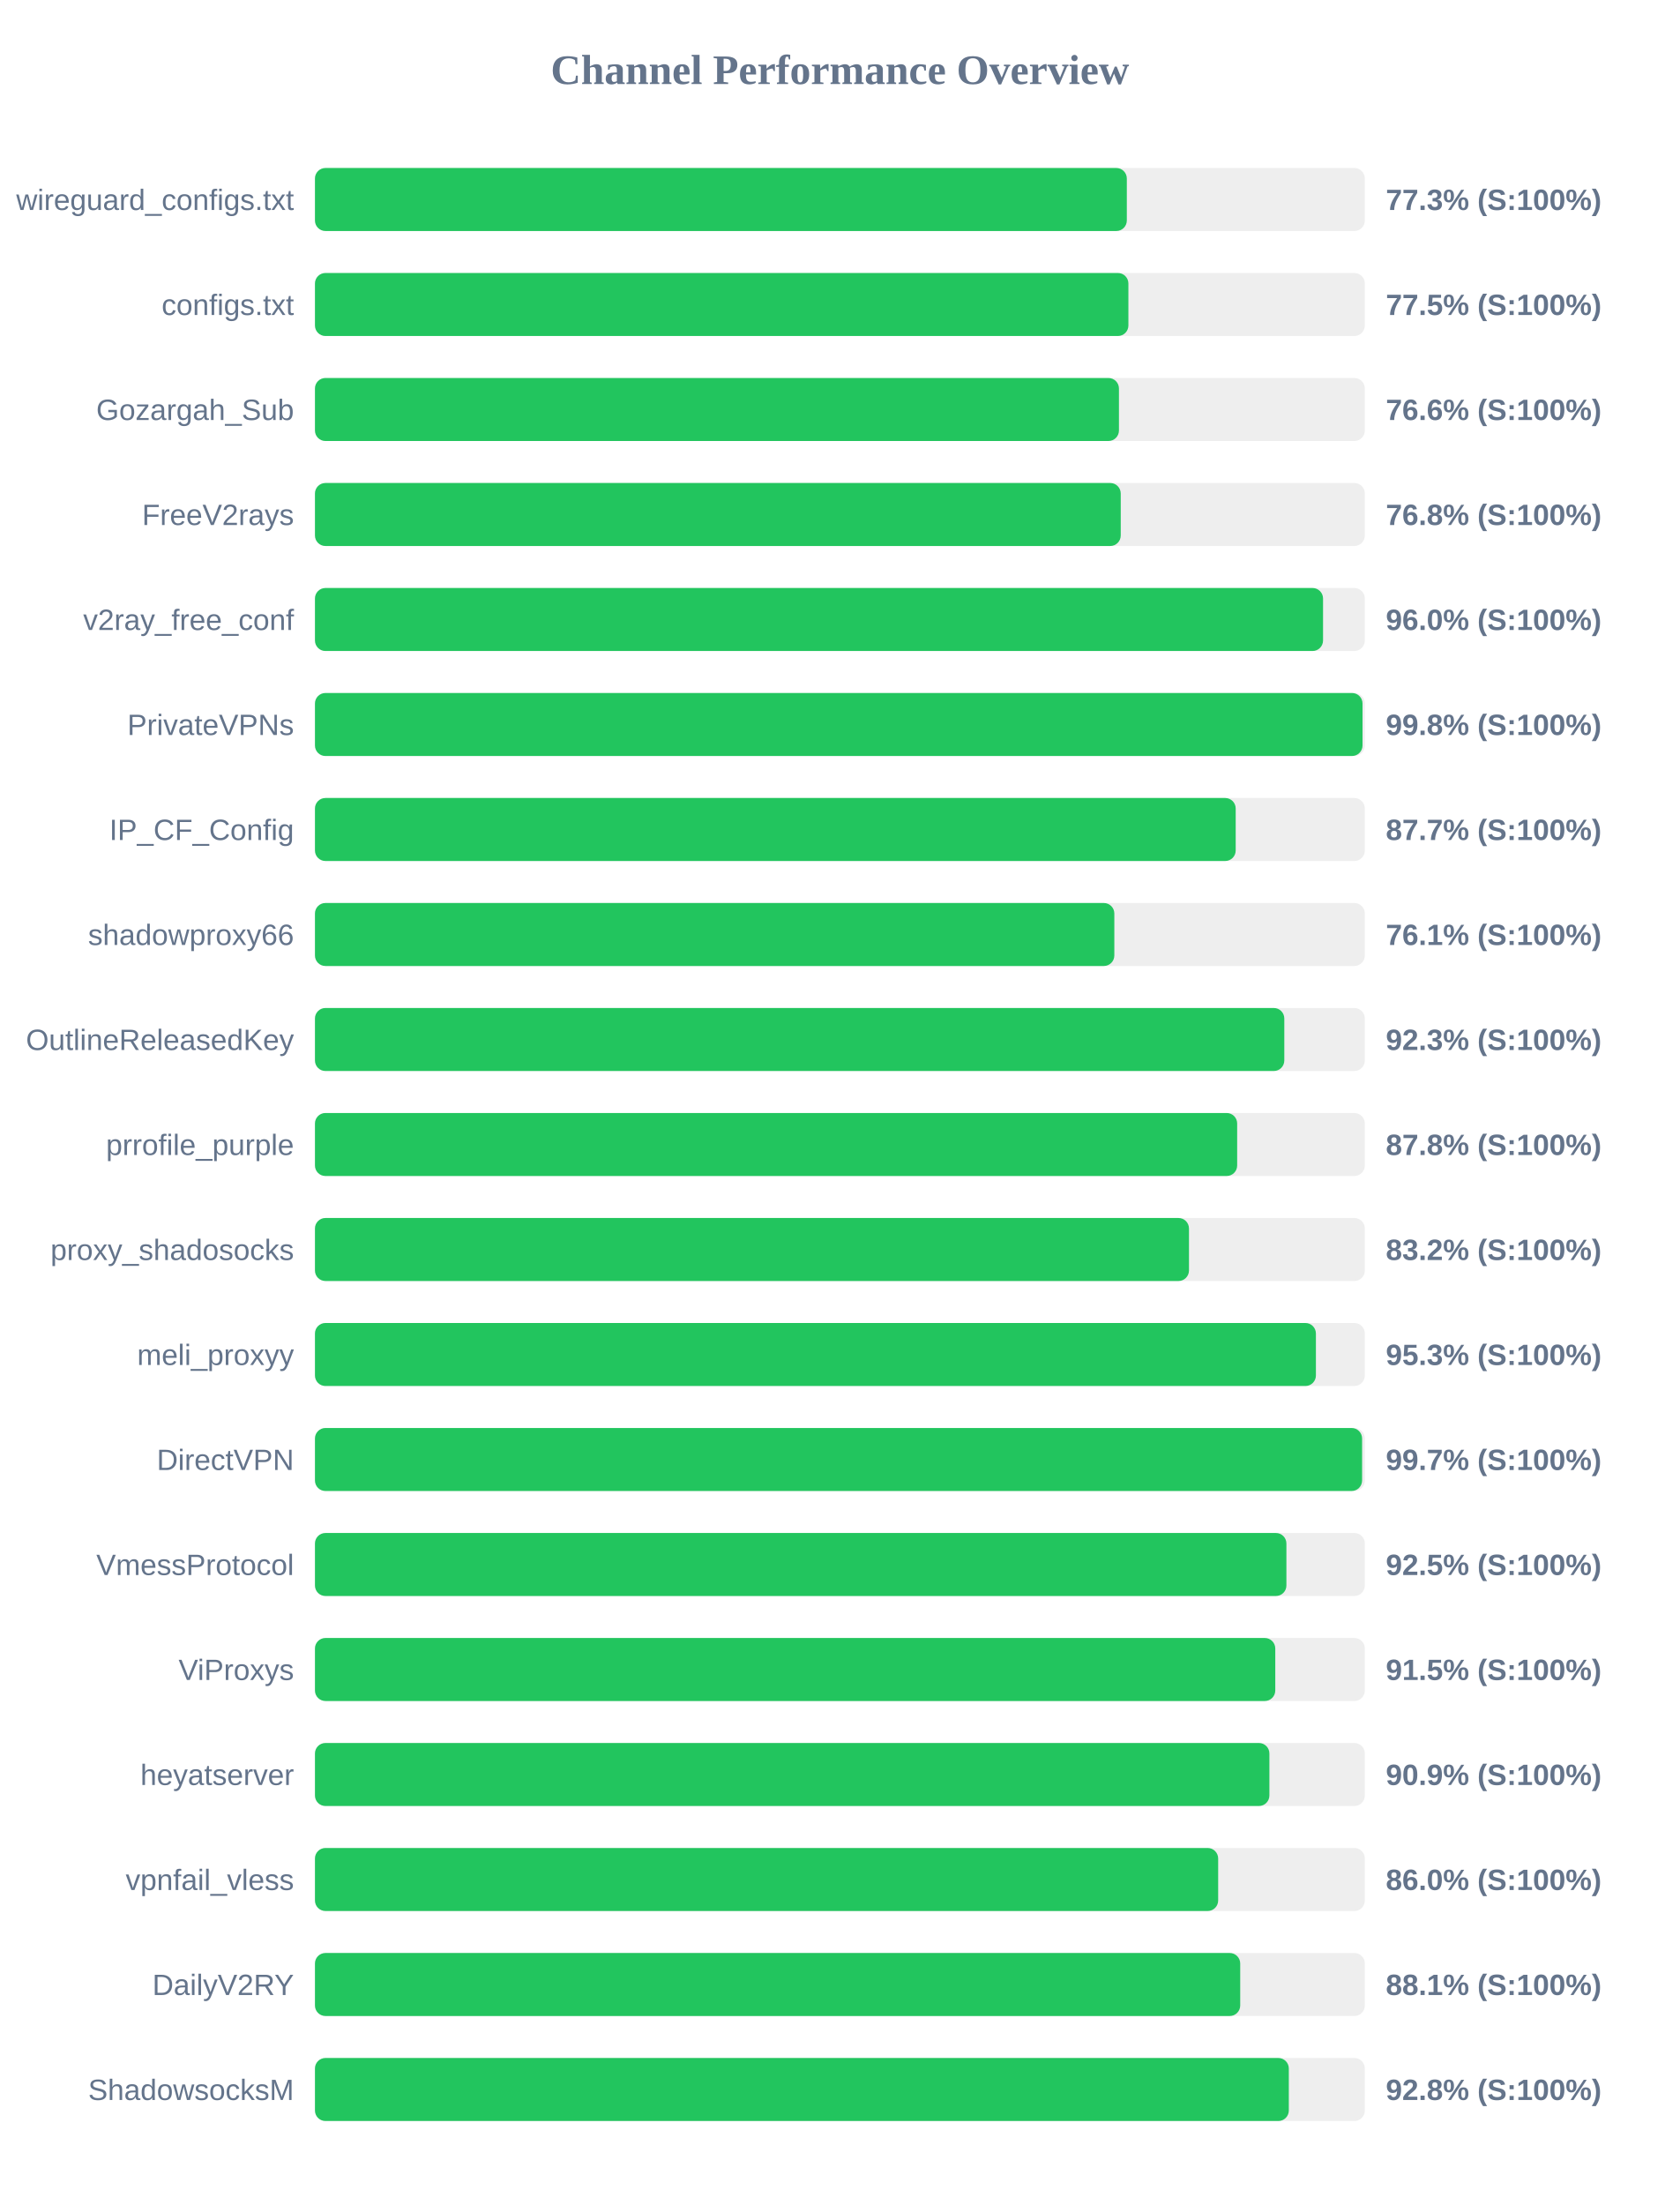
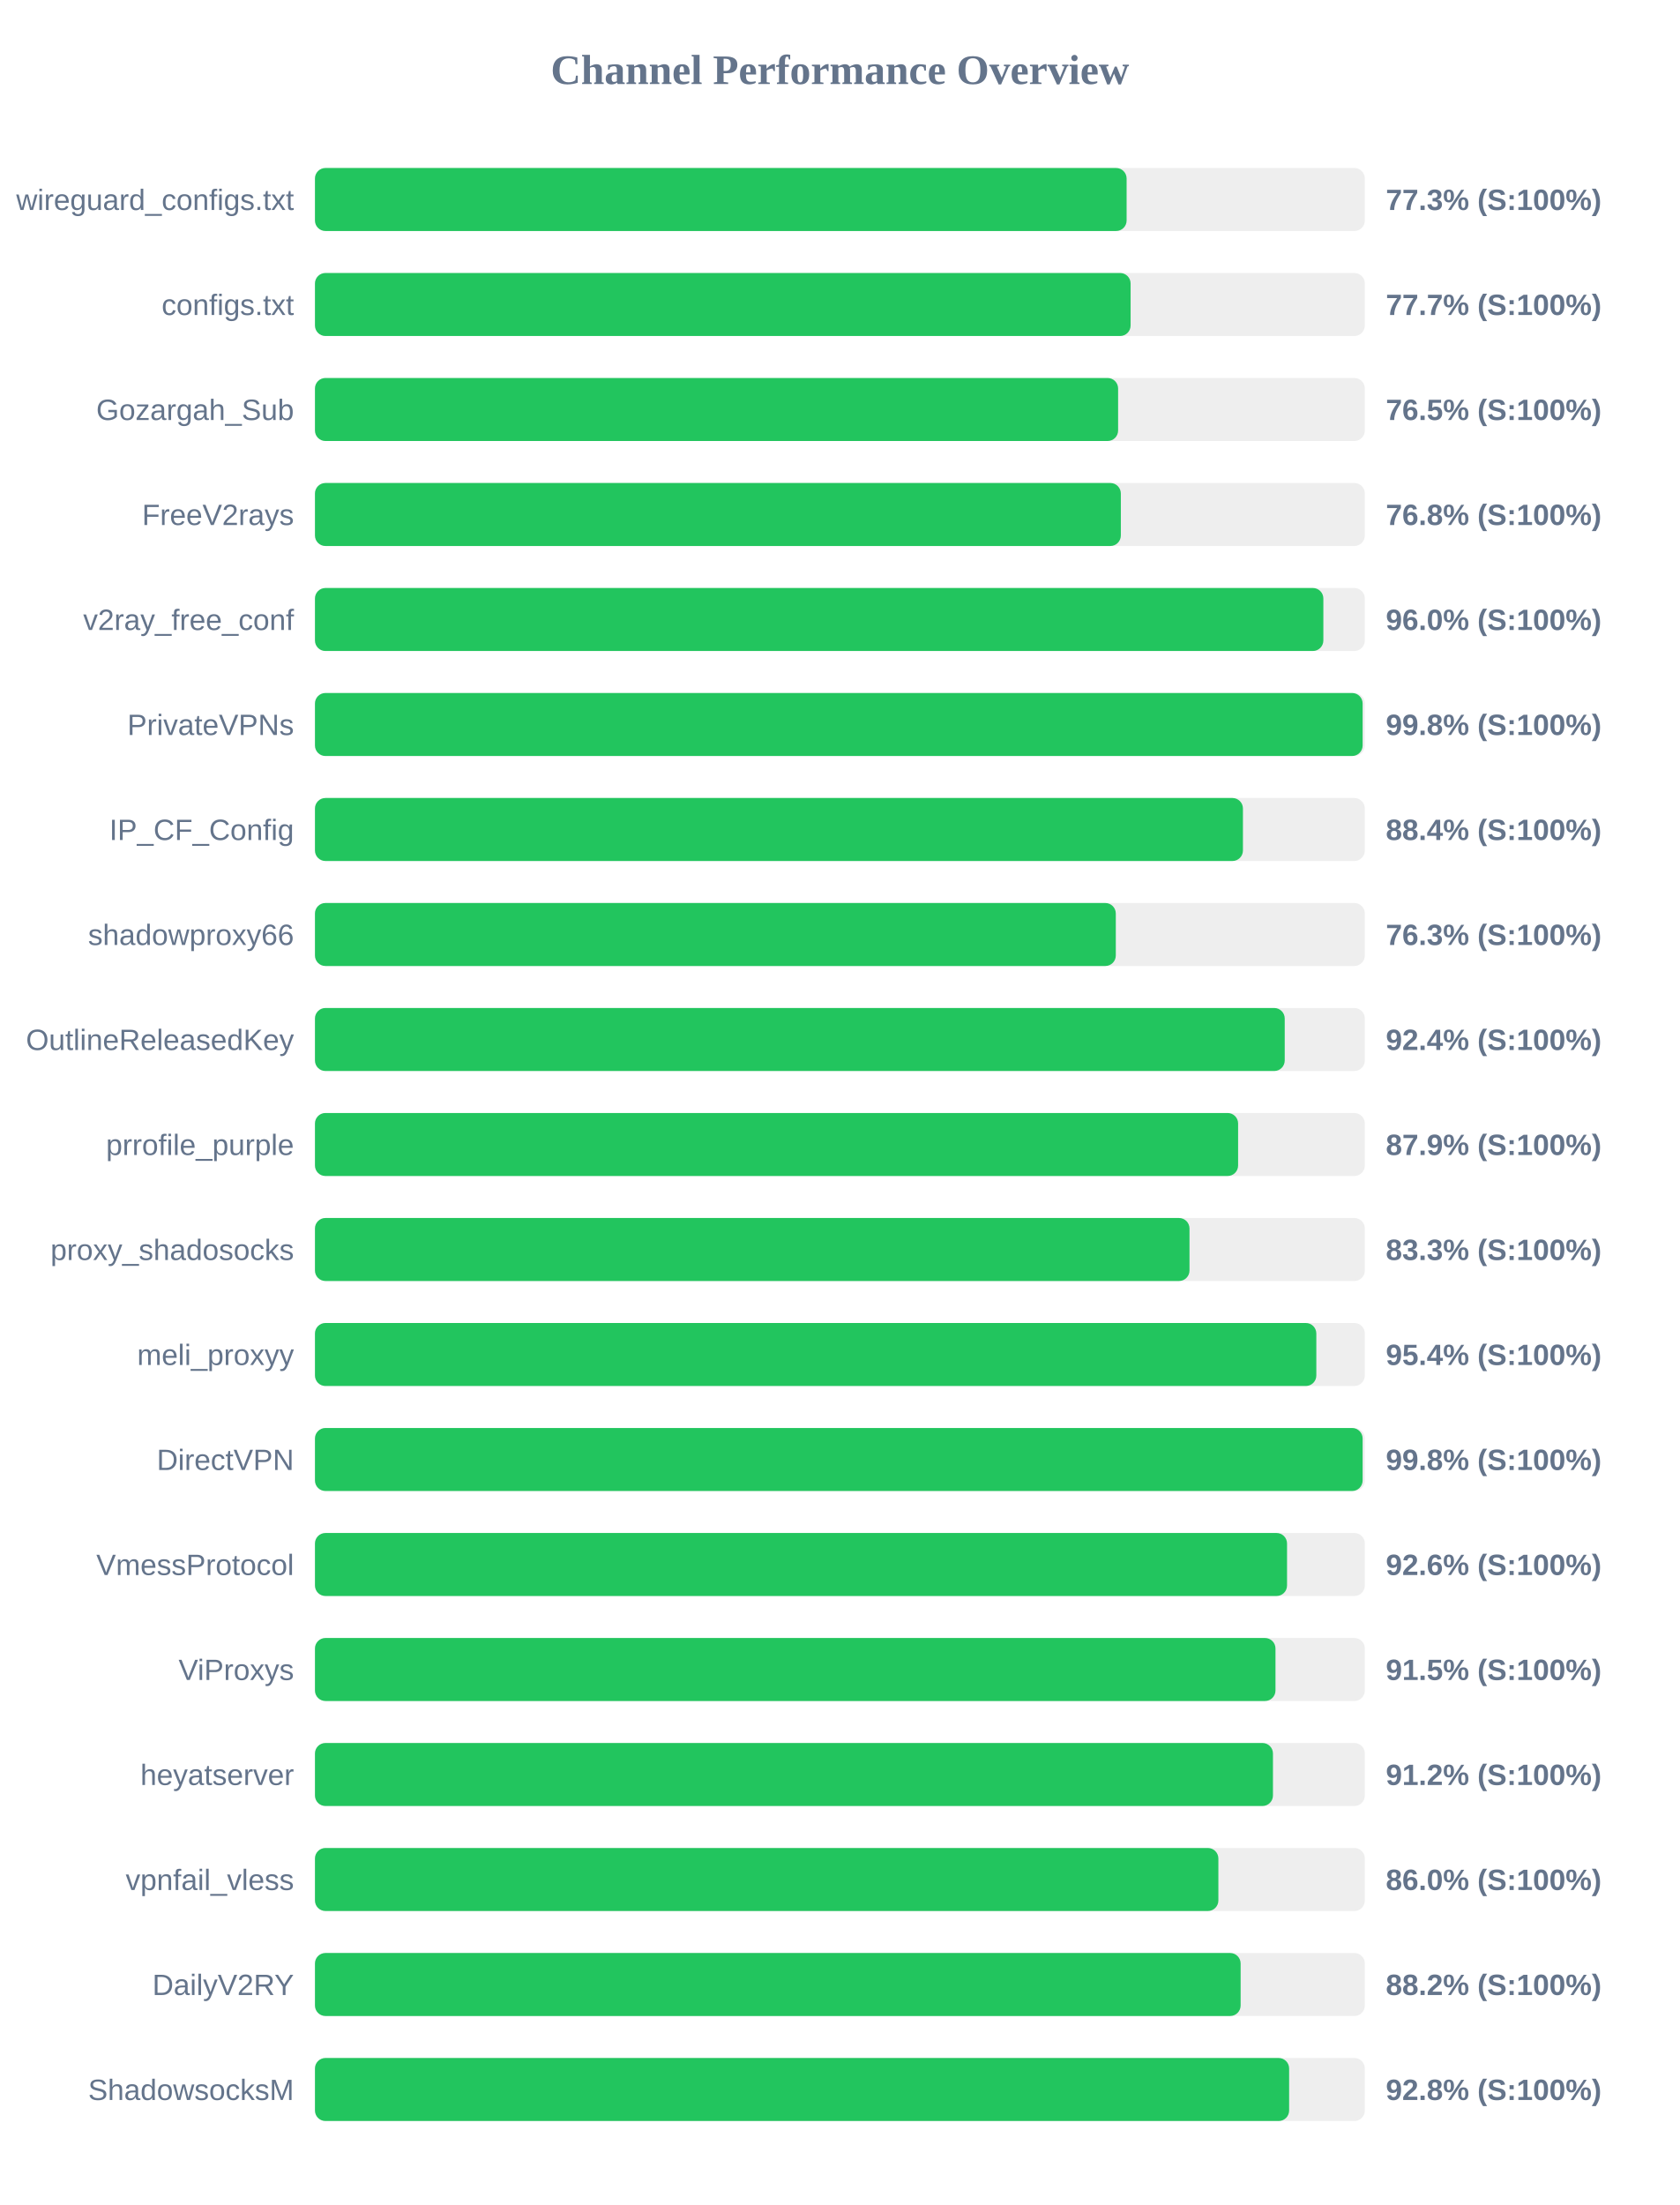
<svg xmlns="http://www.w3.org/2000/svg" width="800" height="1050" version="1.1">
  <style>
        .row { font: 14px Arial; fill: #64748b; }
        .score { font: bold 14px Arial; fill: #64748b; }
    </style>
  <text x="400" y="40" text-anchor="middle" font-size="20px" font-weight="bold" fill="#64748b">Channel Performance Overview</text>
  <rect x="150" y="80" width="500" height="30" fill="#eee" rx="5" />
-   <rect x="150" y="80" width="386.65" height="30" fill="#22c55e" rx="5" />
+   <rect x="150" y="80" width="386.55" height="30" fill="#22c55e" rx="5" />
  <text x="140" y="100" text-anchor="end" class="row">wireguard_configs.txt</text>
  <text x="660" y="100" text-anchor="start" class="score">77.3% (S:100%)</text>
  <rect x="150" y="130" width="500" height="30" fill="#eee" rx="5" />
-   <rect x="150" y="130" width="387.4" height="30" fill="#22c55e" rx="5" />
+   <rect x="150" y="130" width="388.45" height="30" fill="#22c55e" rx="5" />
  <text x="140" y="150" text-anchor="end" class="row">configs.txt</text>
-   <text x="660" y="150" text-anchor="start" class="score">77.5% (S:100%)</text>
+   <text x="660" y="150" text-anchor="start" class="score">77.7% (S:100%)</text>
  <rect x="150" y="180" width="500" height="30" fill="#eee" rx="5" />
-   <rect x="150" y="180" width="382.9" height="30" fill="#22c55e" rx="5" />
+   <rect x="150" y="180" width="382.5" height="30" fill="#22c55e" rx="5" />
  <text x="140" y="200" text-anchor="end" class="row">Gozargah_Sub</text>
-   <text x="660" y="200" text-anchor="start" class="score">76.6% (S:100%)</text>
+   <text x="660" y="200" text-anchor="start" class="score">76.5% (S:100%)</text>
  <rect x="150" y="230" width="500" height="30" fill="#eee" rx="5" />
-   <rect x="150" y="230" width="383.75" height="30" fill="#22c55e" rx="5" />
+   <rect x="150" y="230" width="383.8" height="30" fill="#22c55e" rx="5" />
  <text x="140" y="250" text-anchor="end" class="row">FreeV2rays</text>
  <text x="660" y="250" text-anchor="start" class="score">76.8% (S:100%)</text>
  <rect x="150" y="280" width="500" height="30" fill="#eee" rx="5" />
-   <rect x="150" y="280" width="480.1" height="30" fill="#22c55e" rx="5" />
+   <rect x="150" y="280" width="480.25" height="30" fill="#22c55e" rx="5" />
  <text x="140" y="300" text-anchor="end" class="row">v2ray_free_conf</text>
  <text x="660" y="300" text-anchor="start" class="score">96.0% (S:100%)</text>
  <rect x="150" y="330" width="500" height="30" fill="#eee" rx="5" />
-   <rect x="150" y="330" width="498.9" height="30" fill="#22c55e" rx="5" />
+   <rect x="150" y="330" width="498.95" height="30" fill="#22c55e" rx="5" />
  <text x="140" y="350" text-anchor="end" class="row">PrivateVPNs</text>
  <text x="660" y="350" text-anchor="start" class="score">99.8% (S:100%)</text>
  <rect x="150" y="380" width="500" height="30" fill="#eee" rx="5" />
-   <rect x="150" y="380" width="438.5" height="30" fill="#22c55e" rx="5" />
+   <rect x="150" y="380" width="441.95" height="30" fill="#22c55e" rx="5" />
  <text x="140" y="400" text-anchor="end" class="row">IP_CF_Config</text>
-   <text x="660" y="400" text-anchor="start" class="score">87.7% (S:100%)</text>
+   <text x="660" y="400" text-anchor="start" class="score">88.4% (S:100%)</text>
  <rect x="150" y="430" width="500" height="30" fill="#eee" rx="5" />
-   <rect x="150" y="430" width="380.7" height="30" fill="#22c55e" rx="5" />
+   <rect x="150" y="430" width="381.4" height="30" fill="#22c55e" rx="5" />
  <text x="140" y="450" text-anchor="end" class="row">shadowproxy66</text>
-   <text x="660" y="450" text-anchor="start" class="score">76.1% (S:100%)</text>
+   <text x="660" y="450" text-anchor="start" class="score">76.3% (S:100%)</text>
  <rect x="150" y="480" width="500" height="30" fill="#eee" rx="5" />
-   <rect x="150" y="480" width="461.65" height="30" fill="#22c55e" rx="5" />
+   <rect x="150" y="480" width="461.85" height="30" fill="#22c55e" rx="5" />
  <text x="140" y="500" text-anchor="end" class="row">OutlineReleasedKey</text>
-   <text x="660" y="500" text-anchor="start" class="score">92.3% (S:100%)</text>
+   <text x="660" y="500" text-anchor="start" class="score">92.4% (S:100%)</text>
  <rect x="150" y="530" width="500" height="30" fill="#eee" rx="5" />
-   <rect x="150" y="530" width="439.2" height="30" fill="#22c55e" rx="5" />
+   <rect x="150" y="530" width="439.65" height="30" fill="#22c55e" rx="5" />
  <text x="140" y="550" text-anchor="end" class="row">prrofile_purple</text>
-   <text x="660" y="550" text-anchor="start" class="score">87.8% (S:100%)</text>
+   <text x="660" y="550" text-anchor="start" class="score">87.9% (S:100%)</text>
  <rect x="150" y="580" width="500" height="30" fill="#eee" rx="5" />
-   <rect x="150" y="580" width="416.25" height="30" fill="#22c55e" rx="5" />
+   <rect x="150" y="580" width="416.5" height="30" fill="#22c55e" rx="5" />
  <text x="140" y="600" text-anchor="end" class="row">proxy_shadosocks</text>
-   <text x="660" y="600" text-anchor="start" class="score">83.2% (S:100%)</text>
+   <text x="660" y="600" text-anchor="start" class="score">83.3% (S:100%)</text>
  <rect x="150" y="630" width="500" height="30" fill="#eee" rx="5" />
-   <rect x="150" y="630" width="476.7" height="30" fill="#22c55e" rx="5" />
+   <rect x="150" y="630" width="476.9" height="30" fill="#22c55e" rx="5" />
  <text x="140" y="650" text-anchor="end" class="row">meli_proxyy</text>
-   <text x="660" y="650" text-anchor="start" class="score">95.3% (S:100%)</text>
+   <text x="660" y="650" text-anchor="start" class="score">95.4% (S:100%)</text>
  <rect x="150" y="680" width="500" height="30" fill="#eee" rx="5" />
-   <rect x="150" y="680" width="498.7" height="30" fill="#22c55e" rx="5" />
+   <rect x="150" y="680" width="498.95" height="30" fill="#22c55e" rx="5" />
  <text x="140" y="700" text-anchor="end" class="row">DirectVPN</text>
-   <text x="660" y="700" text-anchor="start" class="score">99.7% (S:100%)</text>
+   <text x="660" y="700" text-anchor="start" class="score">99.8% (S:100%)</text>
  <rect x="150" y="730" width="500" height="30" fill="#eee" rx="5" />
-   <rect x="150" y="730" width="462.65" height="30" fill="#22c55e" rx="5" />
+   <rect x="150" y="730" width="462.95" height="30" fill="#22c55e" rx="5" />
  <text x="140" y="750" text-anchor="end" class="row">VmessProtocol</text>
-   <text x="660" y="750" text-anchor="start" class="score">92.5% (S:100%)</text>
+   <text x="660" y="750" text-anchor="start" class="score">92.6% (S:100%)</text>
  <rect x="150" y="780" width="500" height="30" fill="#eee" rx="5" />
-   <rect x="150" y="780" width="457.35" height="30" fill="#22c55e" rx="5" />
+   <rect x="150" y="780" width="457.45" height="30" fill="#22c55e" rx="5" />
  <text x="140" y="800" text-anchor="end" class="row">ViProxys</text>
  <text x="660" y="800" text-anchor="start" class="score">91.5% (S:100%)</text>
  <rect x="150" y="830" width="500" height="30" fill="#eee" rx="5" />
-   <rect x="150" y="830" width="454.55" height="30" fill="#22c55e" rx="5" />
+   <rect x="150" y="830" width="456.25" height="30" fill="#22c55e" rx="5" />
  <text x="140" y="850" text-anchor="end" class="row">heyatserver</text>
-   <text x="660" y="850" text-anchor="start" class="score">90.9% (S:100%)</text>
+   <text x="660" y="850" text-anchor="start" class="score">91.2% (S:100%)</text>
  <rect x="150" y="880" width="500" height="30" fill="#eee" rx="5" />
-   <rect x="150" y="880" width="430.15" height="30" fill="#22c55e" rx="5" />
+   <rect x="150" y="880" width="430.25" height="30" fill="#22c55e" rx="5" />
  <text x="140" y="900" text-anchor="end" class="row">vpnfail_vless</text>
  <text x="660" y="900" text-anchor="start" class="score">86.0% (S:100%)</text>
  <rect x="150" y="930" width="500" height="30" fill="#eee" rx="5" />
-   <rect x="150" y="930" width="440.65" height="30" fill="#22c55e" rx="5" />
+   <rect x="150" y="930" width="440.85" height="30" fill="#22c55e" rx="5" />
  <text x="140" y="950" text-anchor="end" class="row">DailyV2RY</text>
-   <text x="660" y="950" text-anchor="start" class="score">88.1% (S:100%)</text>
+   <text x="660" y="950" text-anchor="start" class="score">88.2% (S:100%)</text>
  <rect x="150" y="980" width="500" height="30" fill="#eee" rx="5" />
-   <rect x="150" y="980" width="463.8" height="30" fill="#22c55e" rx="5" />
+   <rect x="150" y="980" width="463.95" height="30" fill="#22c55e" rx="5" />
  <text x="140" y="1000" text-anchor="end" class="row">ShadowsocksM</text>
  <text x="660" y="1000" text-anchor="start" class="score">92.8% (S:100%)</text>
</svg>
